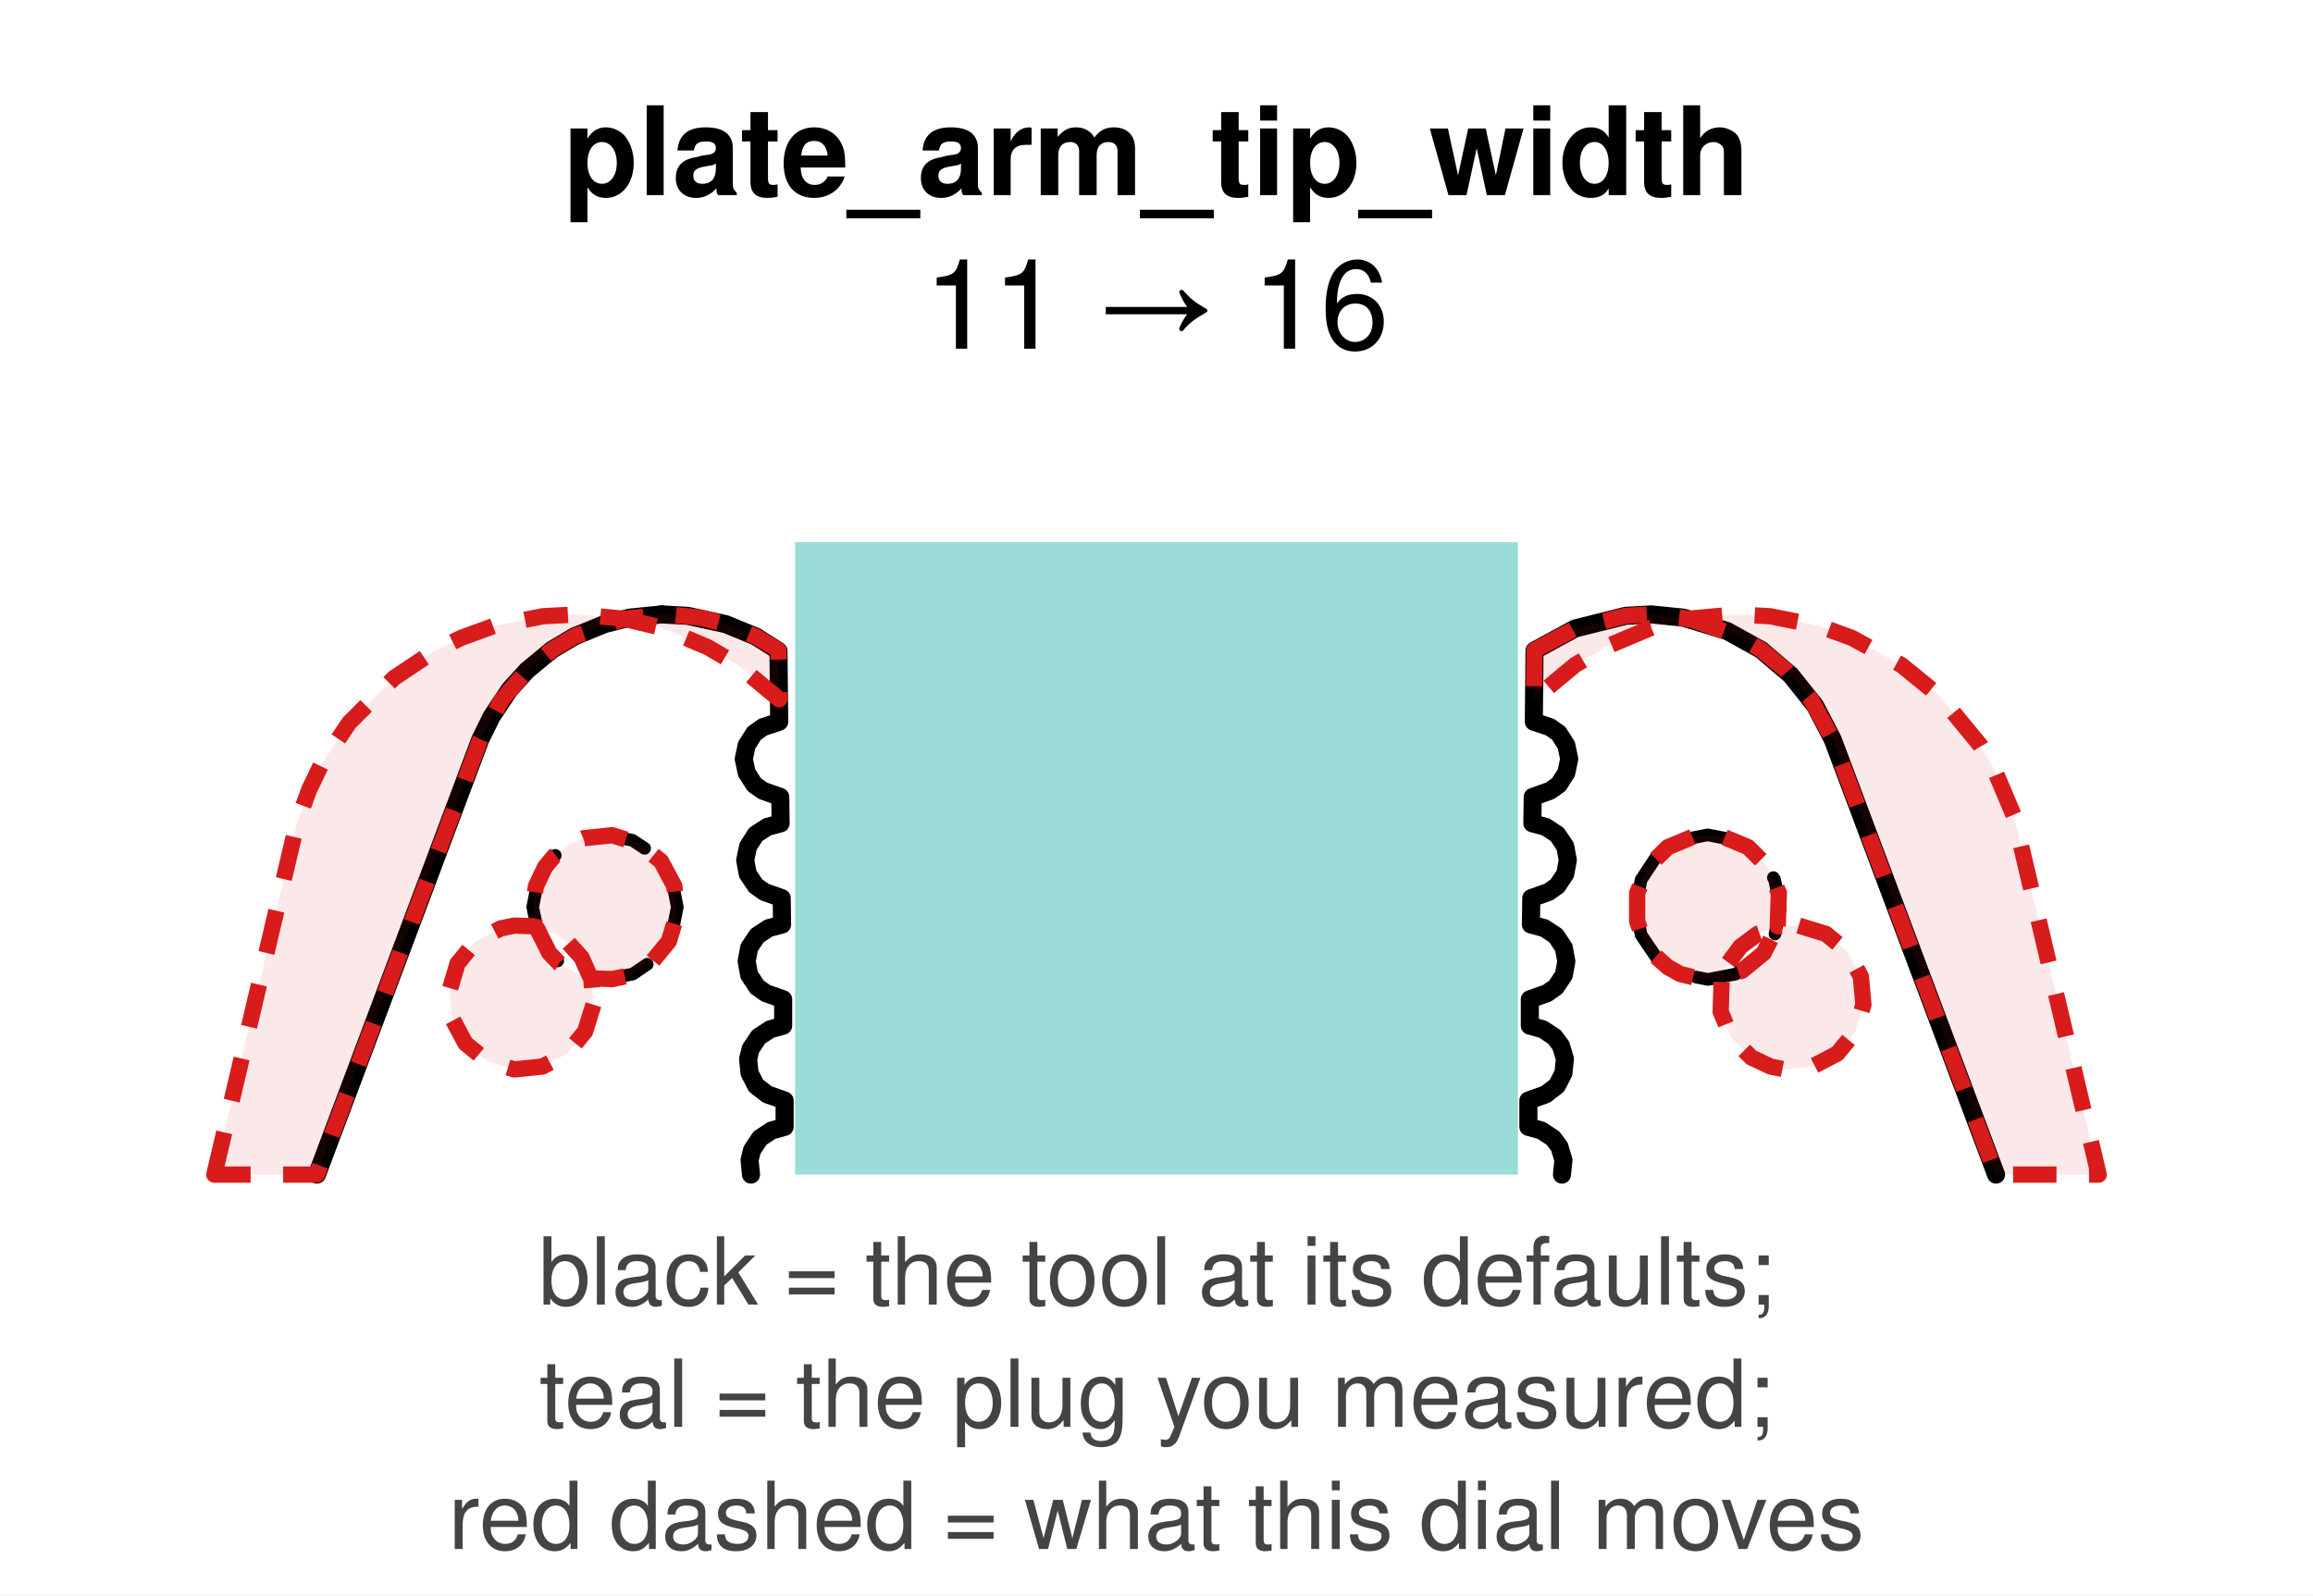
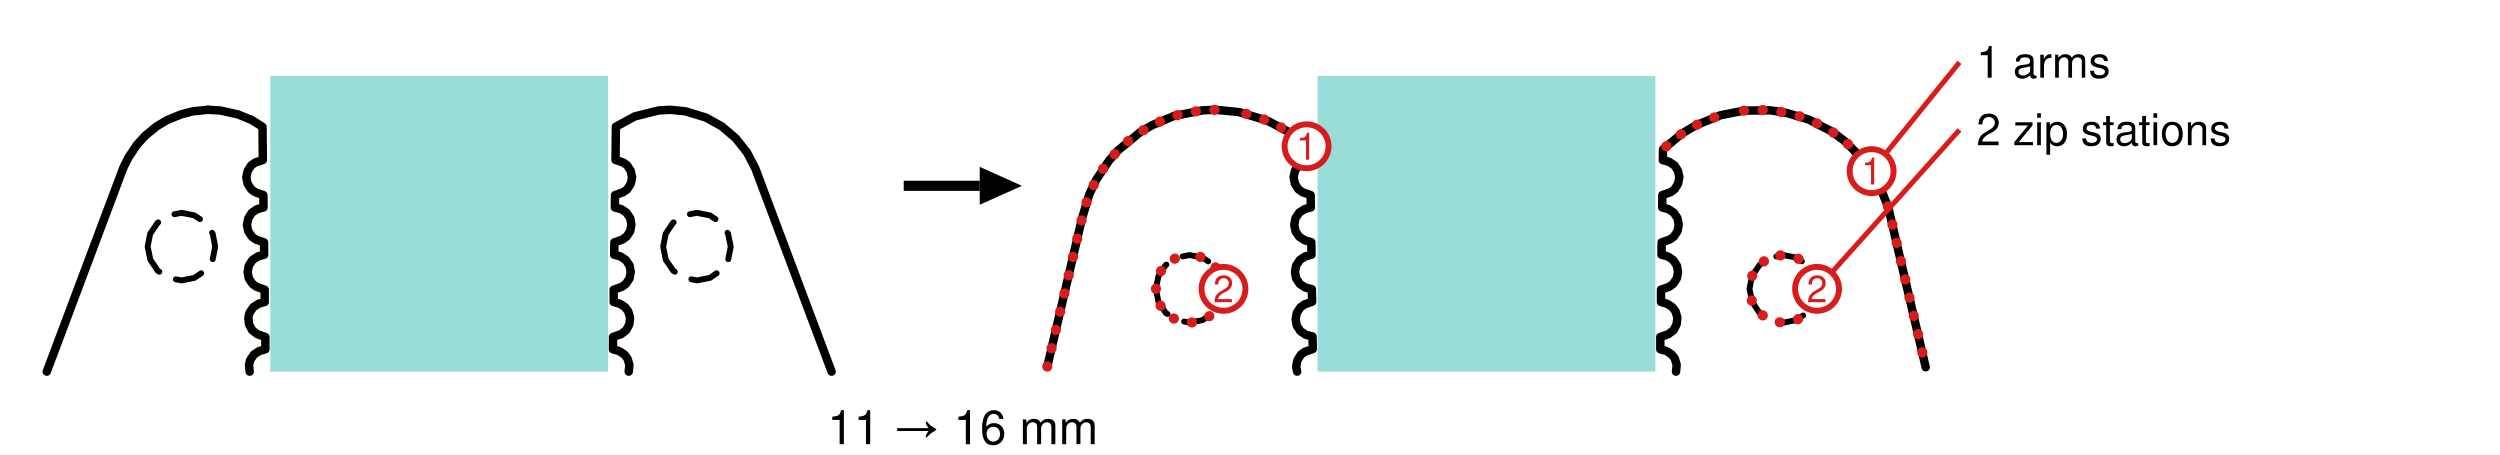
- <svg xmlns="http://www.w3.org/2000/svg" width="64.00mm" height="44.14mm" viewBox="0 0 64.00 44.14" role="img">
-   <rect width="64.00" height="44.14" fill="white" />
-   <text x="32.00" y="5.40" font-family="Helvetica, Arial, sans-serif" font-size="3.40" font-weight="bold" text-anchor="middle" fill="#000">plate_arm_tip_width</text>
-   <text x="32.00" y="9.65" font-family="Helvetica, Arial, sans-serif" font-size="3.40" text-anchor="middle" fill="#000">11 → 16</text>
-   <path d="M 42.00 15.00 L 42.00 32.50 L 22.00 32.50 L 22.00 15.00 L 42.00 15.00 Z" fill="#20b2aa" fill-rule="evenodd" fill-opacity="0.45" stroke="none" />
-   <path d="M 18.31 17.00 L 19.03 17.04 L 20.08 17.27 L 20.91 17.61 L 21.54 18.01 L 21.56 19.97 L 21.11 20.12 L 20.87 20.29 L 20.66 20.62 L 20.58 21.00 L 20.66 21.38 L 20.87 21.71 L 21.11 21.88 L 21.59 22.05 L 21.60 22.78 L 21.23 22.88 L 20.91 23.09 L 20.70 23.42 L 20.62 23.80 L 20.69 24.18 L 20.91 24.51 L 21.15 24.68 L 21.63 24.85 L 21.64 25.58 L 21.27 25.68 L 20.95 25.89 L 20.73 26.22 L 20.66 26.60 L 20.73 26.98 L 20.95 27.31 L 21.19 27.48 L 21.67 27.65 L 21.67 28.38 L 21.31 28.48 L 20.99 28.69 L 20.77 29.02 L 20.70 29.30 L 20.74 29.69 L 20.92 30.04 L 21.23 30.28 L 21.71 30.45 L 21.71 31.18 L 21.35 31.28 L 21.03 31.49 L 20.81 31.82 L 20.74 32.10 L 20.78 32.49 L 20.78 32.50" fill="none" stroke="#000" stroke-width="0.5" stroke-linejoin="round" stroke-linecap="round" />
-   <path d="M 8.77 32.50 L 13.29 20.46 L 13.60 19.83 L 14.10 19.08 L 14.58 18.55 L 15.27 17.98 L 15.89 17.61 L 16.72 17.27 L 17.42 17.09 L 18.31 17.00" fill="none" stroke="#000" stroke-width="0.5" stroke-linejoin="round" stroke-linecap="round" />
-   <path d="M 14.74 25.10 L 14.89 24.34 L 15.33 23.69 L 15.97 23.25 L 16.74 23.10 L 17.50 23.25 L 18.15 23.68 L 18.59 24.33 L 18.74 25.10 L 18.59 25.86 L 18.16 26.51 L 17.51 26.95 L 16.75 27.10 L 15.98 26.95 L 15.33 26.52 L 14.90 25.87 L 14.74 25.10 Z" fill="none" stroke="#000" stroke-width="0.35" stroke-linejoin="round" stroke-linecap="round" stroke-dasharray="1.6,1.1" />
-   <path d="M 43.22 32.50 L 43.22 32.49 L 43.26 32.10 L 43.15 31.73 L 42.97 31.49 L 42.65 31.28 L 42.29 31.18 L 42.29 30.45 L 42.77 30.28 L 43.08 30.04 L 43.26 29.69 L 43.30 29.30 L 43.19 28.93 L 43.01 28.69 L 42.69 28.48 L 42.33 28.38 L 42.33 27.65 L 42.81 27.48 L 43.05 27.31 L 43.27 26.98 L 43.34 26.60 L 43.27 26.22 L 43.05 25.89 L 42.73 25.68 L 42.36 25.58 L 42.37 24.85 L 42.85 24.68 L 43.09 24.51 L 43.31 24.18 L 43.38 23.80 L 43.31 23.42 L 43.09 23.09 L 42.77 22.88 L 42.40 22.78 L 42.41 22.05 L 42.89 21.88 L 43.13 21.71 L 43.34 21.38 L 43.42 21.00 L 43.34 20.62 L 43.13 20.29 L 42.89 20.12 L 42.44 19.97 L 42.46 18.00 L 43.58 17.39 L 44.98 17.04 L 45.69 17.00 L 46.58 17.09 L 47.79 17.46 L 48.73 17.98 L 49.55 18.68 L 50.22 19.52 L 50.71 20.46 L 55.23 32.50" fill="none" stroke="#000" stroke-width="0.5" stroke-linejoin="round" stroke-linecap="round" />
-   <path d="M 45.26 25.10 L 45.41 24.34 L 45.84 23.69 L 46.49 23.25 L 47.25 23.10 L 48.02 23.25 L 48.67 23.68 L 49.10 24.33 L 49.26 25.10 L 49.11 25.86 L 48.67 26.51 L 48.03 26.95 L 47.26 27.10 L 46.50 26.95 L 45.85 26.52 L 45.41 25.87 L 45.26 25.10 Z" fill="none" stroke="#000" stroke-width="0.35" stroke-linejoin="round" stroke-linecap="round" stroke-dasharray="1.6,1.1" />
-   <path d="M 5.93 32.50 L 8.22 22.76 L 8.55 21.86 L 8.89 21.15 L 9.66 20.00 L 10.90 18.76 L 12.04 18.00 L 12.76 17.65 L 13.66 17.32 L 15.03 17.05 L 15.99 17.00 L 17.26 17.12 L 18.49 17.00 L 19.39 17.09 L 20.08 17.27 L 20.91 17.61 L 21.54 17.99 L 21.56 19.35 L 20.42 18.40 L 19.59 17.91 L 18.31 17.37 L 17.26 17.12 L 15.89 17.61 L 15.27 17.98 L 14.58 18.55 L 13.88 19.37 L 13.29 20.46 L 8.77 32.50 L 5.93 32.50 Z" fill="#d81b1b" fill-rule="evenodd" fill-opacity="0.1" stroke="#d81b1b" stroke-width="0.45" stroke-linejoin="round" stroke-dasharray="1.2,0.9" />
-   <path d="M 42.46 17.99 L 43.58 17.39 L 44.97 17.04 L 45.69 17.00 L 46.74 17.12 L 48.01 17.00 L 48.97 17.05 L 50.34 17.32 L 51.24 17.65 L 52.61 18.40 L 53.69 19.28 L 54.80 20.63 L 55.19 21.31 L 55.73 22.59 L 58.07 32.50 L 55.23 32.50 L 50.71 20.46 L 50.12 19.37 L 49.42 18.55 L 48.73 17.98 L 48.11 17.61 L 46.74 17.12 L 45.69 17.37 L 44.41 17.91 L 43.58 18.40 L 42.44 19.35 L 42.46 17.99 Z" fill="#d81b1b" fill-rule="evenodd" fill-opacity="0.1" stroke="#d81b1b" stroke-width="0.45" stroke-linejoin="round" stroke-dasharray="1.2,0.9" />
-   <path d="M 16.42 27.80 L 16.19 28.54 L 15.69 29.15 L 15.01 29.51 L 14.23 29.59 L 13.48 29.36 L 12.88 28.87 L 12.51 28.18 L 12.44 27.40 L 12.66 26.66 L 13.16 26.05 L 13.85 25.69 L 14.23 25.61 L 14.81 25.63 L 14.74 25.10 L 14.83 24.52 L 15.08 23.99 L 15.33 23.69 L 15.80 23.34 L 16.16 23.19 L 16.94 23.11 L 17.68 23.34 L 18.29 23.83 L 18.66 24.52 L 18.73 25.30 L 18.51 26.04 L 18.01 26.65 L 17.32 27.01 L 16.94 27.09 L 16.36 27.07 L 16.42 27.80 Z M 14.84 25.65 L 15.20 26.37 L 15.47 26.65 L 15.98 26.95 L 16.34 27.05 L 16.09 26.49 L 15.69 26.05 L 15.37 25.84 L 14.84 25.65 Z" fill="#d81b1b" fill-rule="evenodd" fill-opacity="0.1" stroke="#d81b1b" stroke-width="0.45" stroke-linejoin="round" stroke-dasharray="1.2,0.9" />
-   <path d="M 49.77 25.61 L 50.52 25.84 L 51.12 26.33 L 51.49 27.02 L 51.56 27.80 L 51.34 28.54 L 50.84 29.15 L 50.15 29.51 L 49.38 29.59 L 48.99 29.51 L 48.46 29.26 L 47.91 28.71 L 47.61 27.99 L 47.64 27.07 L 47.06 27.09 L 46.49 26.95 L 46.15 26.76 L 45.71 26.37 L 45.49 26.04 L 45.30 25.49 L 45.30 24.71 L 45.59 23.99 L 46.15 23.44 L 46.87 23.14 L 47.65 23.14 L 48.37 23.44 L 48.92 23.99 L 49.22 24.71 L 49.19 25.63 L 49.77 25.61 Z M 48.20 26.86 L 48.80 26.37 L 49.17 25.65 L 48.63 25.84 L 48.16 26.19 L 47.81 26.66 L 47.66 27.04 L 48.20 26.86 Z" fill="#d81b1b" fill-rule="evenodd" fill-opacity="0.1" stroke="#d81b1b" stroke-width="0.45" stroke-linejoin="round" stroke-dasharray="1.2,0.9" />
-   <text x="32.00" y="36.10" font-family="Helvetica, Arial, sans-serif" font-size="2.60" text-anchor="middle" fill="#444444">black = the tool at its defaults;</text>
-   <text x="32.00" y="39.48" font-family="Helvetica, Arial, sans-serif" font-size="2.60" text-anchor="middle" fill="#444444">teal = the plug you measured;</text>
-   <text x="32.00" y="42.86" font-family="Helvetica, Arial, sans-serif" font-size="2.60" text-anchor="middle" fill="#444444">red dashed = what this dial moves</text>
+ <svg xmlns="http://www.w3.org/2000/svg" width="148.00mm" height="26.90mm" viewBox="0 0 148.00 26.90" role="img">
+   <rect width="148.00" height="26.90" fill="white" />
+   <g class="panel" id="before">
+     <path d="M 36.00 4.50 L 36.00 22.00 L 16.00 22.00 L 16.00 4.50 L 36.00 4.50 Z" fill="#20b2aa" fill-rule="evenodd" fill-opacity="0.45" stroke="none" />
+     <path d="M 12.31 6.50 L 13.03 6.54 L 14.08 6.77 L 14.91 7.11 L 15.54 7.51 L 15.56 9.47 L 15.11 9.62 L 14.87 9.79 L 14.66 10.12 L 14.58 10.50 L 14.66 10.88 L 14.87 11.21 L 15.11 11.38 L 15.59 11.55 L 15.60 12.28 L 15.23 12.38 L 14.91 12.59 L 14.70 12.92 L 14.62 13.30 L 14.69 13.68 L 14.91 14.01 L 15.15 14.18 L 15.63 14.35 L 15.64 15.08 L 15.27 15.18 L 14.95 15.39 L 14.73 15.72 L 14.66 16.10 L 14.73 16.48 L 14.95 16.81 L 15.19 16.98 L 15.67 17.15 L 15.67 17.88 L 15.31 17.98 L 14.99 18.19 L 14.77 18.52 L 14.70 18.80 L 14.74 19.19 L 14.92 19.54 L 15.23 19.78 L 15.71 19.95 L 15.71 20.68 L 15.35 20.78 L 15.03 20.99 L 14.81 21.32 L 14.74 21.60 L 14.78 21.99 L 14.78 22.00" fill="none" stroke="#000" stroke-width="0.5" stroke-linejoin="round" stroke-linecap="round" />
+     <path d="M 2.77 22.00 L 7.29 9.96 L 7.60 9.33 L 8.10 8.58 L 8.58 8.05 L 9.27 7.48 L 9.89 7.11 L 10.72 6.77 L 11.42 6.59 L 12.31 6.50" fill="none" stroke="#000" stroke-width="0.5" stroke-linejoin="round" stroke-linecap="round" />
+     <path d="M 8.74 14.60 L 8.89 13.84 L 9.33 13.19 L 9.97 12.75 L 10.74 12.60 L 11.50 12.75 L 12.15 13.18 L 12.59 13.83 L 12.74 14.60 L 12.59 15.36 L 12.16 16.01 L 11.51 16.45 L 10.75 16.60 L 9.98 16.45 L 9.33 16.02 L 8.90 15.37 L 8.74 14.60 Z" fill="none" stroke="#000" stroke-width="0.35" stroke-linejoin="round" stroke-linecap="round" stroke-dasharray="1.6,1.1" />
+     <path d="M 37.22 22.00 L 37.22 21.99 L 37.26 21.60 L 37.15 21.23 L 36.97 20.99 L 36.65 20.78 L 36.29 20.68 L 36.29 19.95 L 36.77 19.78 L 37.08 19.54 L 37.26 19.19 L 37.30 18.80 L 37.19 18.43 L 37.01 18.19 L 36.69 17.98 L 36.33 17.88 L 36.33 17.15 L 36.81 16.98 L 37.05 16.81 L 37.27 16.48 L 37.34 16.10 L 37.27 15.72 L 37.05 15.39 L 36.73 15.18 L 36.36 15.08 L 36.37 14.35 L 36.85 14.18 L 37.09 14.01 L 37.31 13.68 L 37.38 13.30 L 37.31 12.92 L 37.09 12.59 L 36.77 12.38 L 36.40 12.28 L 36.41 11.55 L 36.89 11.38 L 37.13 11.21 L 37.34 10.88 L 37.42 10.50 L 37.34 10.12 L 37.13 9.79 L 36.89 9.62 L 36.44 9.47 L 36.46 7.50 L 37.58 6.89 L 38.98 6.54 L 39.69 6.50 L 40.58 6.59 L 41.79 6.96 L 42.73 7.48 L 43.55 8.18 L 44.22 9.02 L 44.71 9.96 L 49.23 22.00" fill="none" stroke="#000" stroke-width="0.5" stroke-linejoin="round" stroke-linecap="round" />
+     <path d="M 39.26 14.60 L 39.41 13.84 L 39.84 13.19 L 40.49 12.75 L 41.25 12.60 L 42.02 12.75 L 42.67 13.18 L 43.10 13.83 L 43.26 14.60 L 43.11 15.36 L 42.67 16.01 L 42.03 16.45 L 41.26 16.60 L 40.50 16.45 L 39.85 16.02 L 39.41 15.37 L 39.26 14.60 Z" fill="none" stroke="#000" stroke-width="0.35" stroke-linejoin="round" stroke-linecap="round" stroke-dasharray="1.6,1.1" />
+   </g>
+   <g class="arrow">
+     <line x1="53.50" y1="11.00" x2="58.00" y2="11.00" stroke="#000" stroke-width="0.6" />
+     <polygon points="60.50,11.00 58.00,9.88 58.00,12.12" fill="#000" />
+     <text x="57.00" y="26.30" font-family="Helvetica, Arial, sans-serif" font-size="2.80" text-anchor="middle" fill="#000">11 → 16 mm</text>
+   </g>
+   <g class="panel" id="after" transform="translate(62.00 0)">
+     <path d="M 36.00 4.50 L 36.00 22.00 L 16.00 22.00 L 16.00 4.50 L 36.00 4.50 Z" fill="#20b2aa" fill-rule="evenodd" fill-opacity="0.45" stroke="none" />
+     <path d="M 15.57 9.45 L 15.11 9.62 L 14.87 9.79 L 14.66 10.12 L 14.58 10.50 L 14.66 10.88 L 14.87 11.21 L 15.11 11.38 L 15.59 11.55 L 15.60 12.28 L 15.23 12.38 L 14.91 12.59 L 14.69 12.92 L 14.62 13.30 L 14.69 13.68 L 14.91 14.01 L 15.23 14.22 L 15.63 14.34 L 15.64 15.08 L 15.27 15.18 L 14.95 15.39 L 14.73 15.72 L 14.66 16.10 L 14.73 16.48 L 14.95 16.81 L 15.27 17.02 L 15.66 17.12 L 15.68 17.86 L 15.23 18.02 L 14.99 18.19 L 14.77 18.52 L 14.70 18.90 L 14.77 19.28 L 14.99 19.61 L 15.31 19.82 L 15.70 19.92 L 15.72 20.66 L 15.26 20.82 L 15.02 20.99 L 14.81 21.32 L 14.73 21.70 L 14.79 22.00" fill="none" stroke="#000" stroke-width="0.5" stroke-linejoin="round" stroke-linecap="round" />
+     <path d="M 0.00 21.70 L 2.05 12.95 L 2.48 11.52 L 2.89 10.65 L 3.66 9.50 L 4.18 8.91 L 5.53 7.80 L 6.21 7.41 L 7.49 6.87 L 9.20 6.53 L 9.99 6.50 L 11.37 6.64 L 13.04 7.15 L 14.27 7.80 L 15.49 8.78 L 15.56 8.87 L 15.57 9.45" fill="none" stroke="#000" stroke-width="0.5" stroke-linejoin="round" stroke-linecap="round" />
+     <path d="M 6.43 17.10 L 6.58 16.34 L 7.01 15.69 L 7.66 15.25 L 8.42 15.10 L 9.19 15.25 L 9.84 15.68 L 10.27 16.33 L 10.43 17.10 L 10.28 17.86 L 9.84 18.51 L 9.19 18.95 L 8.43 19.10 L 7.66 18.95 L 7.01 18.52 L 6.58 17.87 L 6.43 17.10 Z" fill="none" stroke="#000" stroke-width="0.35" stroke-linejoin="round" stroke-linecap="round" stroke-dasharray="1.6,1.1" />
+     <path d="M 37.22 22.00 L 37.22 21.99 L 37.26 21.60 L 37.15 21.23 L 36.97 20.99 L 36.65 20.78 L 36.29 20.68 L 36.29 19.95 L 36.77 19.78 L 37.08 19.54 L 37.26 19.19 L 37.30 18.80 L 37.19 18.43 L 37.01 18.19 L 36.69 17.98 L 36.33 17.88 L 36.33 17.15 L 36.81 16.98 L 37.05 16.81 L 37.27 16.48 L 37.34 16.10 L 37.27 15.72 L 37.05 15.39 L 36.73 15.18 L 36.36 15.08 L 36.37 14.35 L 36.85 14.18 L 37.09 14.01 L 37.31 13.68 L 37.38 13.30 L 37.31 12.92 L 37.09 12.59 L 36.77 12.38 L 36.40 12.28 L 36.41 11.55 L 36.89 11.38 L 37.13 11.21 L 37.34 10.88 L 37.42 10.50 L 37.34 10.12 L 37.13 9.79 L 36.81 9.58 L 36.44 9.48 L 36.45 8.84 L 37.58 7.90 L 38.41 7.41 L 39.86 6.82 L 41.23 6.55 L 42.79 6.53 L 43.75 6.68 L 45.08 7.08 L 46.47 7.80 L 47.24 8.38 L 48.34 9.50 L 49.19 10.81 L 49.78 12.26 L 52.00 21.74" fill="none" stroke="#000" stroke-width="0.5" stroke-linejoin="round" stroke-linecap="round" />
+     <path d="M 41.57 17.10 L 41.72 16.34 L 42.16 15.69 L 42.81 15.25 L 43.57 15.10 L 44.34 15.25 L 44.99 15.68 L 45.42 16.33 L 45.57 17.10 L 45.42 17.86 L 44.99 18.51 L 44.34 18.95 L 43.58 19.10 L 42.81 18.95 L 42.16 18.52 L 41.73 17.87 L 41.57 17.10 Z" fill="none" stroke="#000" stroke-width="0.35" stroke-linejoin="round" stroke-linecap="round" stroke-dasharray="1.6,1.1" />
+     <path d="M 0.00 21.70 L 2.05 12.95 L 2.22 12.26 L 2.48 11.52 L 2.89 10.65 L 3.30 9.99 L 3.66 9.50 L 4.18 8.91 L 4.76 8.37 L 5.53 7.80 L 6.21 7.41 L 6.92 7.08 L 7.49 6.87 L 8.26 6.67 L 9.20 6.53 L 9.99 6.50 L 10.76 6.55" fill="none" stroke="#d81b1b" stroke-width="0.6" stroke-linecap="round" stroke-linejoin="round" stroke-dasharray="0.01,1.1" />
+     <path d="M 11.78 6.74 L 12.30 6.87 L 13.04 7.15 L 13.75 7.49 L 14.27 7.80 L 14.91 8.26 L 15.35 8.66" fill="none" stroke="#d81b1b" stroke-width="0.6" stroke-linecap="round" stroke-linejoin="round" stroke-dasharray="0.01,1.1" />
+     <path d="M 6.43 17.10 L 6.46 16.71 L 6.58 16.34 L 6.76 15.99 L 7.01 15.69 L 7.31 15.44 L 7.66 15.25 L 8.03 15.14 L 8.42 15.10 L 8.61 15.12" fill="none" stroke="#d81b1b" stroke-width="0.6" stroke-linecap="round" stroke-linejoin="round" stroke-dasharray="0.01,1.1" />
+     <path d="M 9.06 15.21 L 9.19 15.25 L 9.53 15.44 L 9.84 15.68 L 10.09 15.99 L 10.27 16.33" fill="none" stroke="#d81b1b" stroke-width="0.6" stroke-linecap="round" stroke-linejoin="round" stroke-dasharray="0.01,1.1" />
+     <path d="M 10.39 16.77 L 10.43 17.10 L 10.39 17.49 L 10.28 17.86 L 10.09 18.21 L 9.84 18.51 L 9.54 18.76 L 9.19 18.95 L 8.82 19.06 L 8.43 19.10 L 8.04 19.06 L 7.66 18.95 L 7.32 18.76 L 7.01 18.52 L 6.77 18.21 L 6.58 17.87 L 6.47 17.49 L 6.43 17.10" fill="none" stroke="#d81b1b" stroke-width="0.6" stroke-linecap="round" stroke-linejoin="round" stroke-dasharray="0.01,1.1" />
+     <path d="M 36.65 8.66 L 36.96 8.37 L 37.58 7.90 L 38.41 7.41 L 39.12 7.08 L 39.86 6.82 L 40.21 6.74" fill="none" stroke="#d81b1b" stroke-width="0.6" stroke-linecap="round" stroke-linejoin="round" stroke-dasharray="0.01,1.1" />
+     <path d="M 41.24 6.55 L 42.01 6.50 L 42.79 6.53 L 43.75 6.68 L 44.50 6.87 L 45.08 7.08 L 45.79 7.41 L 46.47 7.80 L 47.24 8.38 L 47.81 8.91 L 48.34 9.50 L 48.80 10.13 L 49.19 10.81 L 49.52 11.52 L 49.78 12.26 L 49.95 12.95 L 52.00 21.71" fill="none" stroke="#d81b1b" stroke-width="0.6" stroke-linecap="round" stroke-linejoin="round" stroke-dasharray="0.01,1.1" />
+     <path d="M 41.73 16.33 L 41.91 15.99 L 42.16 15.69 L 42.46 15.44 L 42.81 15.25 L 42.94 15.21" fill="none" stroke="#d81b1b" stroke-width="0.6" stroke-linecap="round" stroke-linejoin="round" stroke-dasharray="0.01,1.1" />
+     <path d="M 43.39 15.12 L 43.57 15.10 L 43.96 15.14 L 44.34 15.25 L 44.68 15.44 L 44.99 15.68 L 45.23 15.99 L 45.42 16.33 L 45.53 16.71 L 45.57 17.10 L 45.54 17.49 L 45.42 17.86 L 45.24 18.21 L 44.99 18.51 L 44.69 18.76 L 44.34 18.95 L 43.97 19.06 L 43.58 19.10 L 43.19 19.06 L 42.81 18.95 L 42.47 18.76 L 42.16 18.52 L 41.91 18.21 L 41.73 17.87 L 41.61 17.49 L 41.57 17.10" fill="none" stroke="#d81b1b" stroke-width="0.6" stroke-linecap="round" stroke-linejoin="round" stroke-dasharray="0.01,1.1" />
+     <circle cx="15.35" cy="8.66" r="1.3" fill="white" stroke="#d81b1b" stroke-width="0.35" />
+     <text x="15.35" y="9.45" font-family="Helvetica, Arial, sans-serif" font-size="2.20" text-anchor="middle" fill="#d81b1b">1</text>
+     <circle cx="48.80" cy="10.13" r="1.3" fill="white" stroke="#d81b1b" stroke-width="0.35" />
+     <text x="48.80" y="10.92" font-family="Helvetica, Arial, sans-serif" font-size="2.20" text-anchor="middle" fill="#d81b1b">1</text>
+     <circle cx="10.43" cy="17.10" r="1.3" fill="white" stroke="#d81b1b" stroke-width="0.35" />
+     <text x="10.43" y="17.89" font-family="Helvetica, Arial, sans-serif" font-size="2.20" text-anchor="middle" fill="#d81b1b">2</text>
+     <circle cx="45.57" cy="17.10" r="1.3" fill="white" stroke="#d81b1b" stroke-width="0.35" />
+     <text x="45.57" y="17.89" font-family="Helvetica, Arial, sans-serif" font-size="2.20" text-anchor="middle" fill="#d81b1b">2</text>
+   </g>
+   <g class="key">
+     <text x="117.00" y="4.60" font-family="Helvetica, Arial, sans-serif" font-size="2.60" text-anchor="start" fill="#000">1 arms</text>
+     <text x="117.00" y="8.60" font-family="Helvetica, Arial, sans-serif" font-size="2.60" text-anchor="start" fill="#000">2 zip stations</text>
+   </g>
+   <g class="leaders">
+     <line x1="111.61" y1="9.12" x2="116.00" y2="3.69" stroke="#d81b1b" stroke-width="0.3" />
+     <line x1="108.44" y1="16.13" x2="116.00" y2="7.69" stroke="#d81b1b" stroke-width="0.3" />
+   </g>
</svg>
